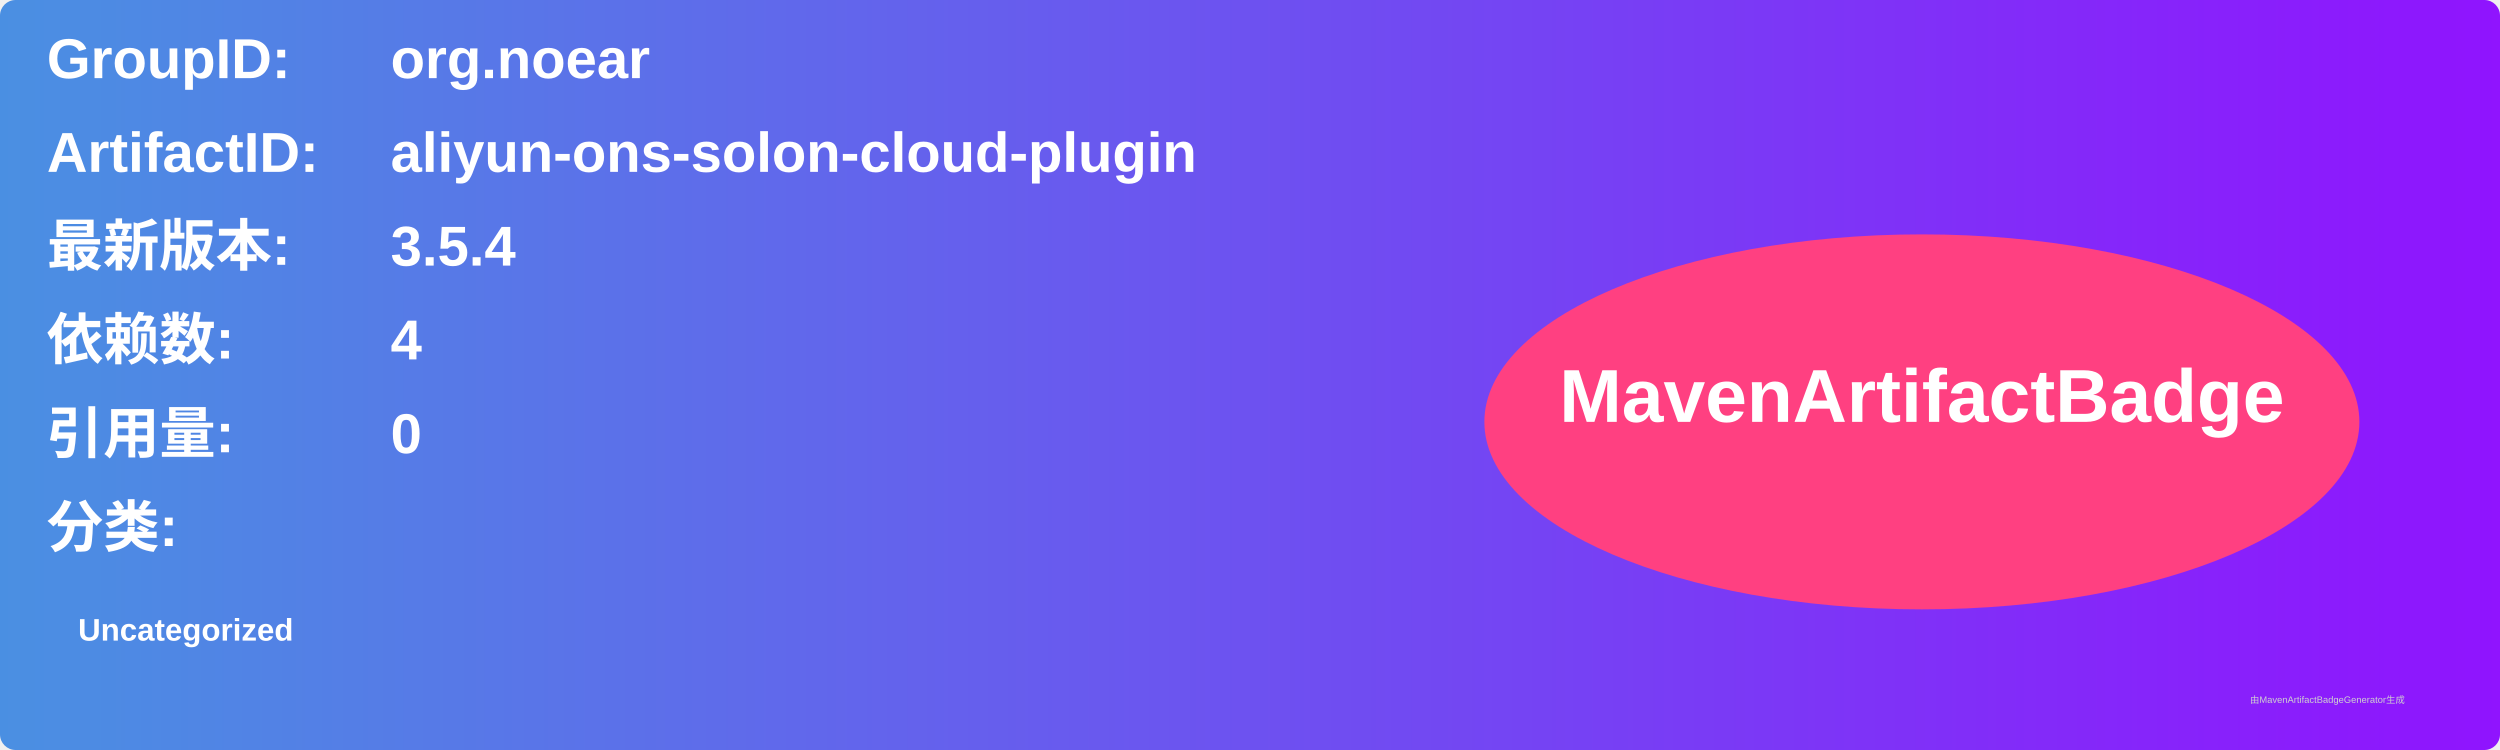
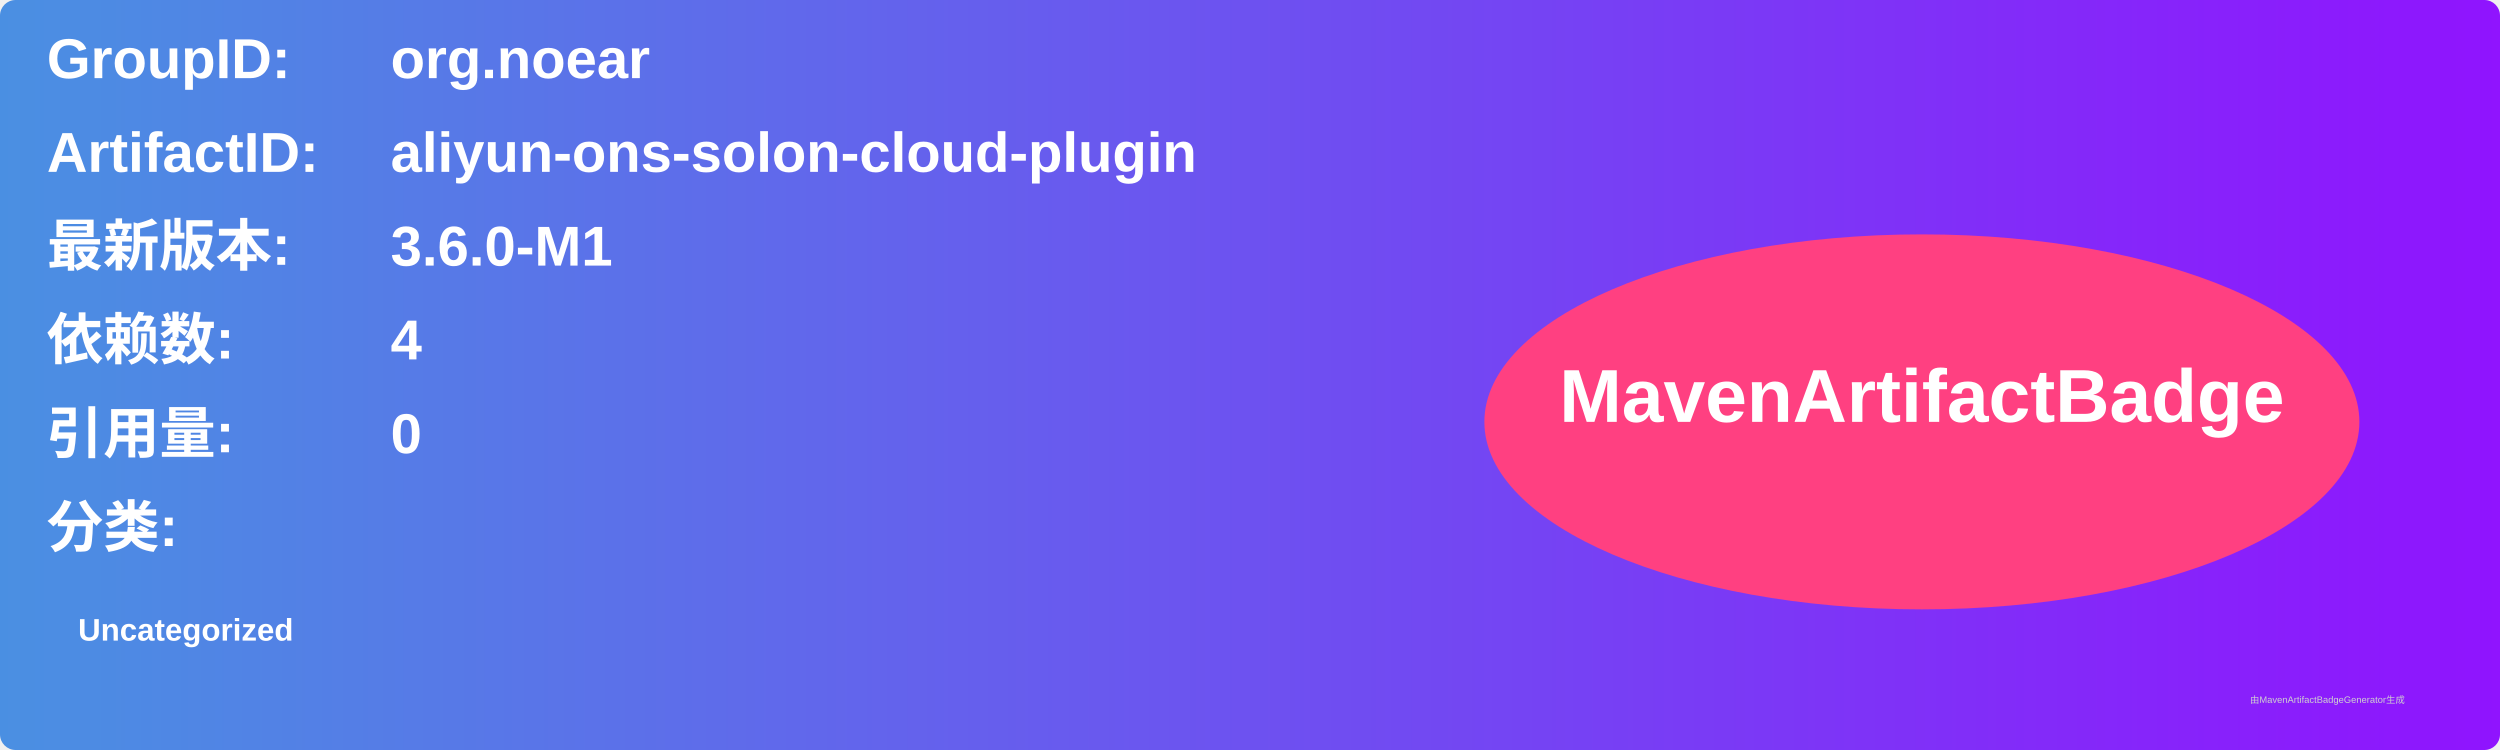
<svg xmlns="http://www.w3.org/2000/svg" width="800" height="240" viewBox="0 0 800 240">
  <linearGradient id="grad" x1="0%" y1="0%" x2="100%" y2="0%">
    <stop offset="0%" stop-color="#4a90e2" />
    <stop offset="100%" stop-color="#9013fe" />
  </linearGradient>
  <rect width="100%" height="100%" rx="5" ry="5" fill="url(#grad)" />
  <g transform="translate(15, 15)">
    <text x="0" y="10" font-family="Arial" font-size="18" fill="white" font-weight="bold" width="260">GroupID:</text>
    <text x="110" y="10" font-family="Arial" font-size="18" fill="white" font-weight="bold" width="460">org.noear</text>
    <text x="0" y="40" font-family="Arial" font-size="18" fill="white" font-weight="bold" width="260">ArtifactID:</text>
    <text x="110" y="40" font-family="Arial" font-size="18" fill="white" font-weight="bold" width="460">aliyun-ons-solon-cloud-plugin</text>
    <text x="0" y="70" font-family="Arial" font-size="18" fill="white" font-weight="bold">最新版本:</text>
    <text x="110" y="70" font-family="Arial" font-size="18" fill="white" font-weight="bold">
-       <tspan font-weight="bold">3.5.4</tspan>
+       <tspan font-weight="bold">3.6.0-M1</tspan>
    </text>
    <text x="0" y="100" font-family="Arial" font-size="18" fill="white" font-weight="bold">依赖数: </text>
    <text x="110" y="100" font-family="Arial" font-size="18" fill="white">
      <tspan font-weight="bold">4</tspan>
    </text>
    <text x="0" y="130" font-family="Arial" font-size="18" fill="white" font-weight="bold">引用量: </text>
    <text x="110" y="130" font-family="Arial" font-size="18" fill="white">
      <tspan font-weight="bold">0</tspan>
    </text>
    <text x="0" y="160" font-family="Arial" font-size="18" fill="white" font-weight="bold">分类:</text>
    <text x="10" y="190" font-family="Arial" font-size="10" fill="white">
      <tspan font-weight="bold">Uncategorized</tspan>
    </text>
    <ellipse cx="600" cy="120" rx="140" ry="60" fill="#ff4081" />
    <text x="600" y="120" text-anchor="middle" font-family="Arial" font-size="24" fill="white" font-weight="bold">MavenArtifactBadge</text>
  </g>
  <text x="720" y="225" font-family="Arial" font-size="3" fill="#d0d0d0">由MavenArtifactBadgeGenerator生成</text>
</svg>
